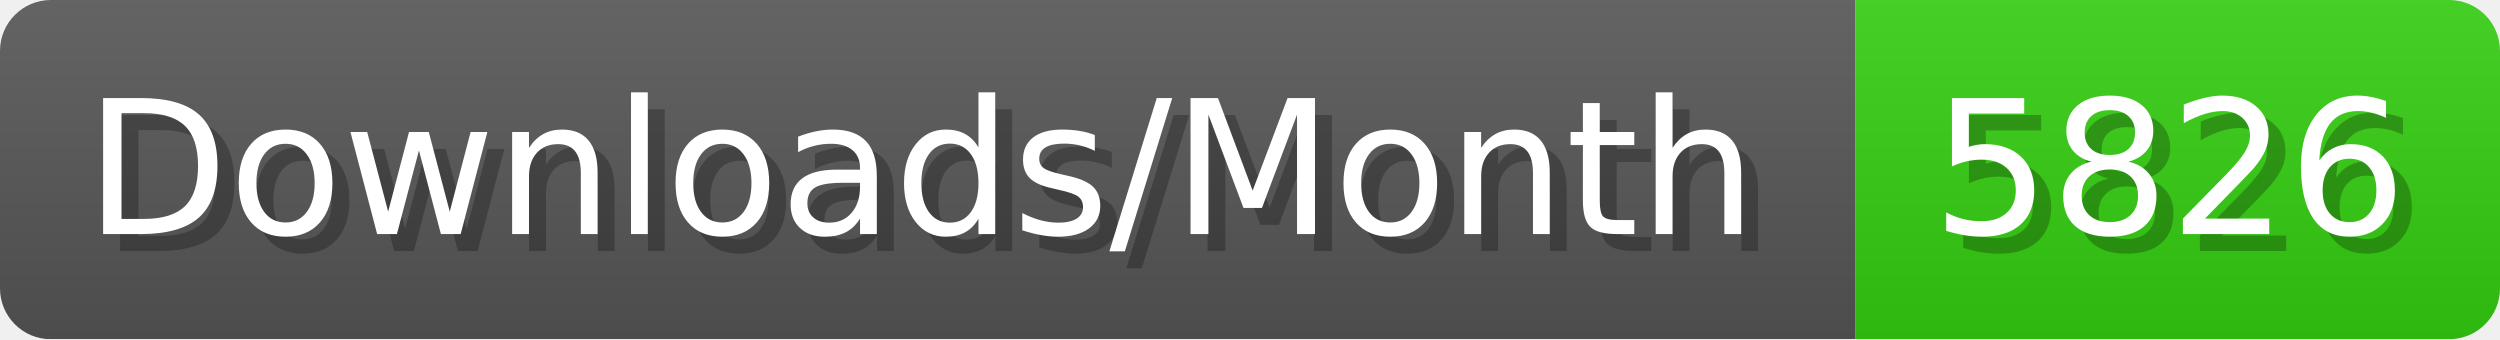
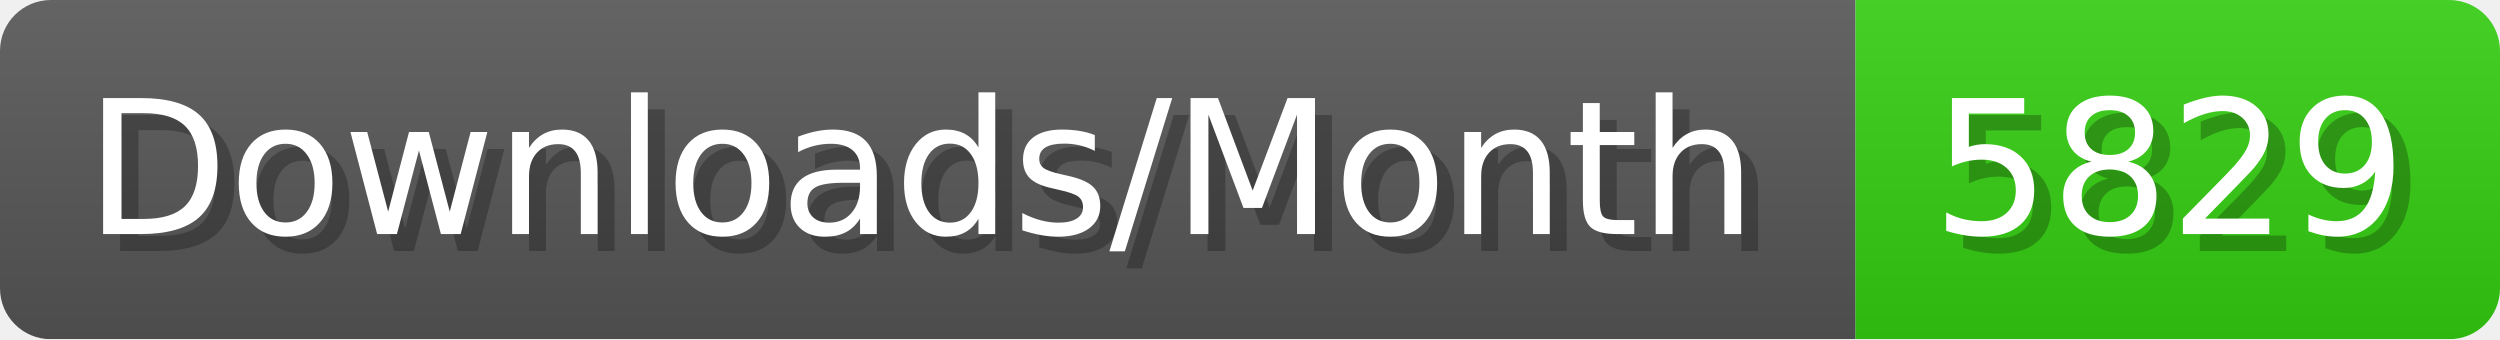
- <svg xmlns="http://www.w3.org/2000/svg" width="147.4" height="20" viewBox="0 0 1474 200" role="img" aria-label="Downloads/Month: 5826">
+ <svg xmlns="http://www.w3.org/2000/svg" width="147.4" height="20" viewBox="0 0 1474 200" role="img" aria-label="Downloads/Month: 5829">
  <linearGradient id="YlXUI" x2="0" y2="100%">
    <stop offset="0" stop-opacity=".1" stop-color="#EEE" />
    <stop offset="1" stop-opacity=".1" />
  </linearGradient>
  <mask id="JHhop">
    <rect width="1474" height="200" rx="30" fill="#FFF" />
  </mask>
  <g mask="url(#JHhop)">
    <rect width="1094" height="200" fill="#555" />
    <rect width="380" height="200" fill="#3C1" x="1094" />
    <rect width="1474" height="200" fill="url(#YlXUI)" />
  </g>
  <g aria-hidden="true" fill="#fff" text-anchor="start" font-family="Verdana,DejaVu Sans,sans-serif" font-size="110">
    <text x="60" y="148" textLength="994" fill="#000" opacity="0.25">Downloads/Month</text>
    <text x="50" y="138" textLength="994">Downloads/Month</text>
-     <text x="1149" y="148" textLength="280" fill="#000" opacity="0.25">5826</text>
-     <text x="1139" y="138" textLength="280">5826</text>
+     <text x="1149" y="148" textLength="280" fill="#000" opacity="0.25">5829</text>
+     <text x="1139" y="138" textLength="280">5829</text>
  </g>
</svg>
